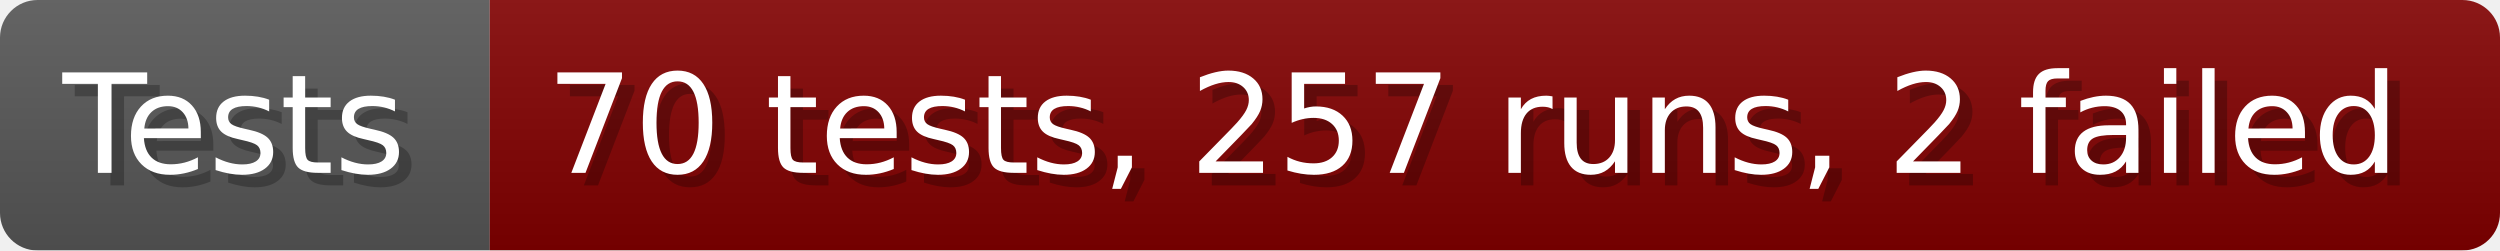
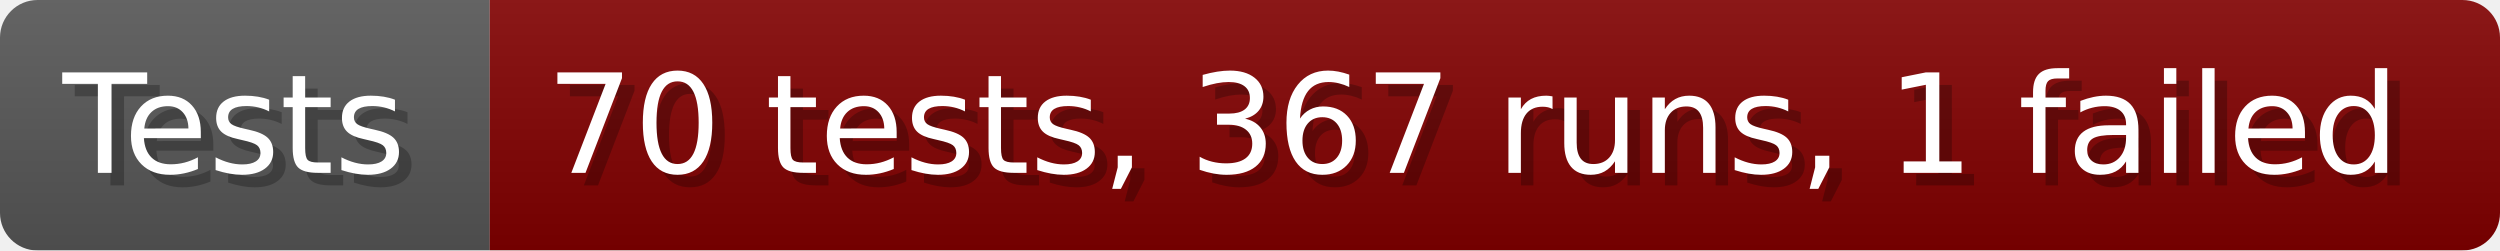
- <svg xmlns="http://www.w3.org/2000/svg" width="199.6" height="20" viewBox="0 0 1996 200" role="img" aria-label="Tests: 70 tests, 257 runs, 2 failed">
+ <svg xmlns="http://www.w3.org/2000/svg" width="199.6" height="20" viewBox="0 0 1996 200" role="img" aria-label="Tests: 70 tests, 367 runs, 1 failed">
  <linearGradient id="a" x2="0" y2="100%">
    <stop offset="0" stop-opacity=".1" stop-color="#EEE" />
    <stop offset="1" stop-opacity=".1" />
  </linearGradient>
  <mask id="m">
    <rect width="1996" height="200" rx="30" fill="#FFF" />
  </mask>
  <g mask="url(#m)">
    <rect width="391" height="200" fill="#555" />
    <rect width="1605" height="200" fill="#800000" x="391" />
    <rect width="1996" height="200" fill="url(#a)" />
  </g>
  <g aria-hidden="true" fill="#fff" text-anchor="start" font-family="Verdana,DejaVu Sans,sans-serif" font-size="110">
    <text x="60" y="148" textLength="291" fill="#000" opacity="0.25">Tests</text>
    <text x="50" y="138" textLength="291">Tests</text>
-     <text x="446" y="148" textLength="1505" fill="#000" opacity="0.25">70 tests, 257 runs, 2 failed</text>
-     <text x="436" y="138" textLength="1505">70 tests, 257 runs, 2 failed</text>
+     <text x="446" y="148" textLength="1505" fill="#000" opacity="0.25">70 tests, 367 runs, 1 failed</text>
+     <text x="436" y="138" textLength="1505">70 tests, 367 runs, 1 failed</text>
  </g>
</svg>
